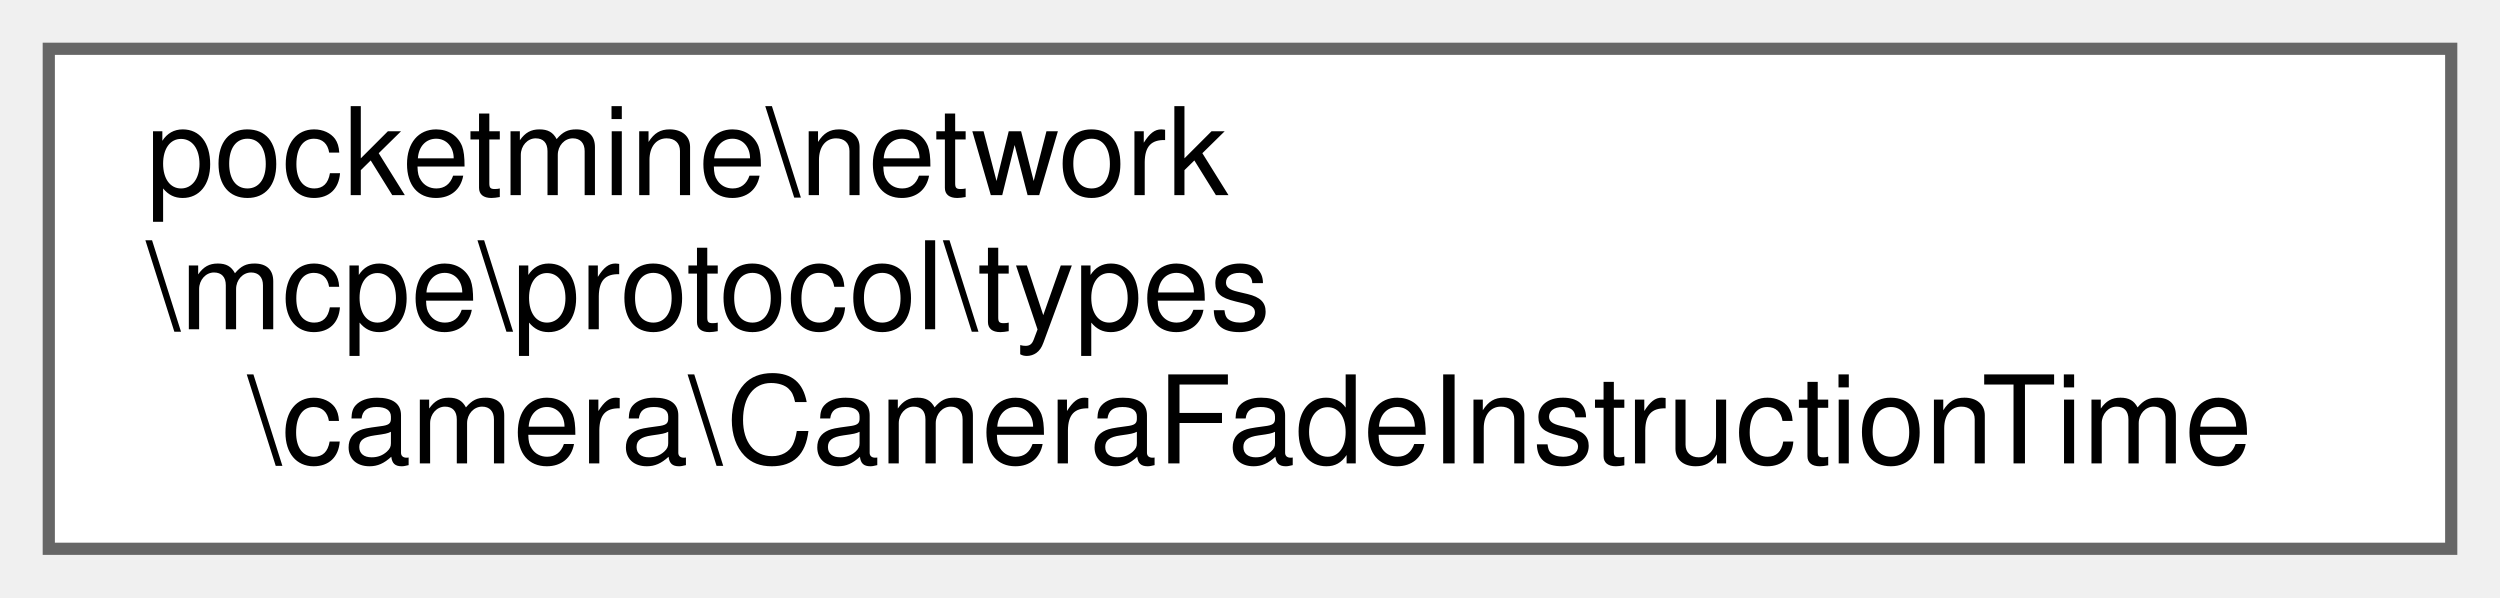
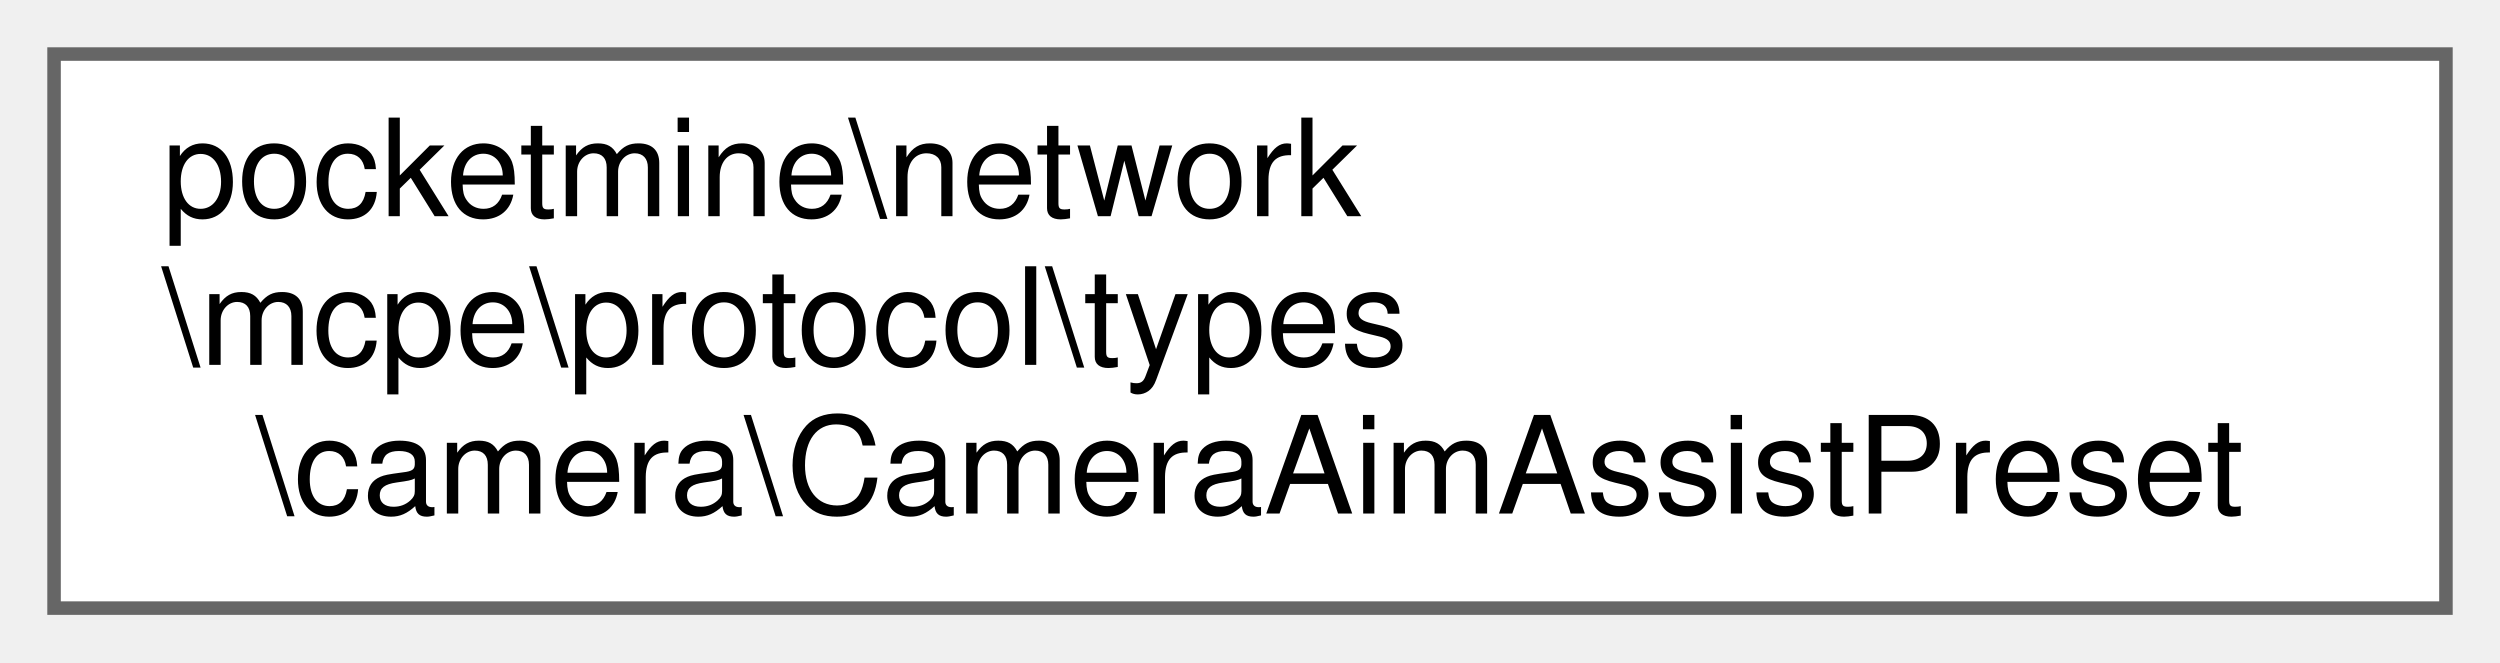
- <svg xmlns="http://www.w3.org/2000/svg" xmlns:xlink="http://www.w3.org/1999/xlink" width="205pt" height="49pt" viewBox="0.00 0.00 205.00 49.00">
+ <svg xmlns="http://www.w3.org/2000/svg" xmlns:xlink="http://www.w3.org/1999/xlink" width="185pt" height="49pt" viewBox="0.00 0.00 185.00 49.00">
  <g id="graph0" class="graph" transform="scale(1 1) rotate(0) translate(4 45)">
    <g id="Node000000" class="node">
      <g id="a_Node000000">
-         <a xlink:href="de/dc9/classpocketmine_1_1network_1_1mcpe_1_1protocol_1_1types_1_1camera_1_1_camera_fade_instruction_time.html" target="_top" xlink:title=" ">
-           <polygon fill="white" stroke="#666666" points="197,-41 0,-41 0,0 197,0 197,-41" />
+         <a xlink:href="da/d91/classpocketmine_1_1network_1_1mcpe_1_1protocol_1_1types_1_1camera_1_1_camera_aim_assist_preset.html" target="_top" xlink:title=" ">
+           <polygon fill="white" stroke="#666666" points="177,-41 0,-41 0,0 177,0 177,-41" />
          <text text-anchor="start" x="8" y="-29" font-family="Helvetica,sans-Serif" font-size="10.00">pocketmine\network</text>
          <text text-anchor="start" x="8" y="-18" font-family="Helvetica,sans-Serif" font-size="10.00">\mcpe\protocol\types</text>
-           <text text-anchor="middle" x="98.5" y="-7" font-family="Helvetica,sans-Serif" font-size="10.00">\camera\CameraFadeInstructionTime</text>
+           <text text-anchor="middle" x="88.5" y="-7" font-family="Helvetica,sans-Serif" font-size="10.00">\camera\CameraAimAssistPreset</text>
        </a>
      </g>
    </g>
  </g>
</svg>
